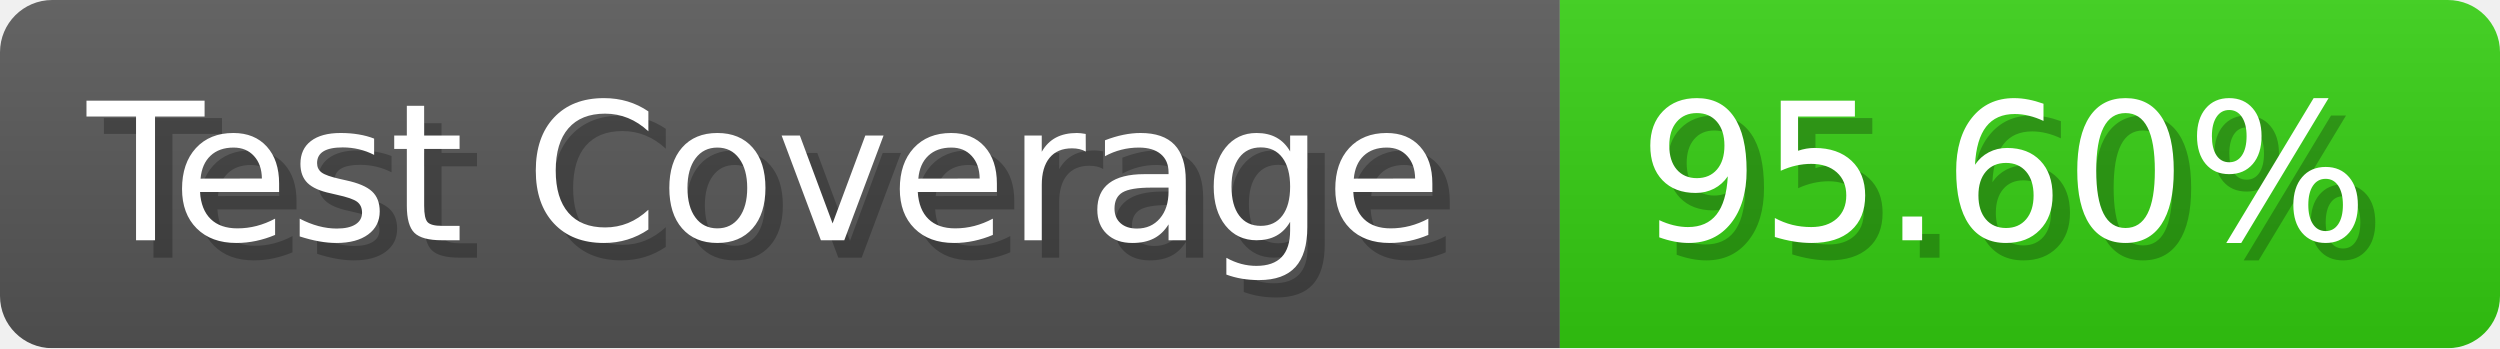
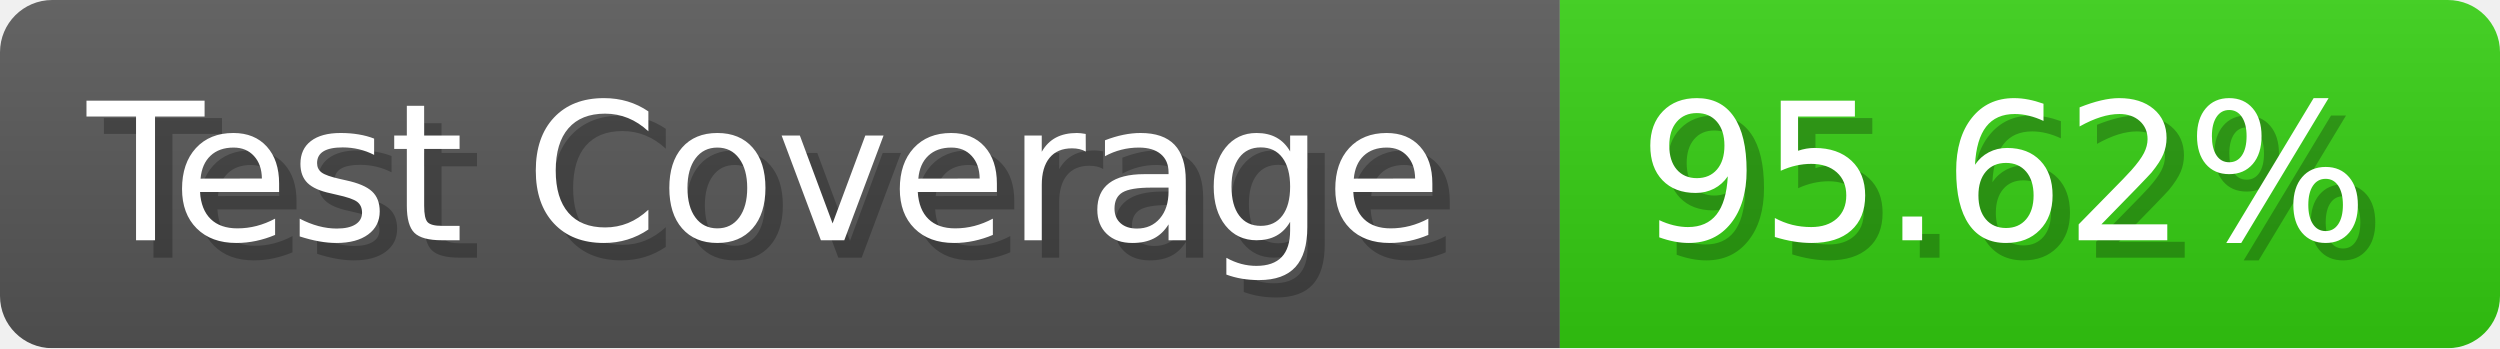
- <svg xmlns="http://www.w3.org/2000/svg" width="143.6" height="20" viewBox="0 0 1436 200" role="img" aria-label="Test Coverage: 95.60%">
+ <svg xmlns="http://www.w3.org/2000/svg" width="143.6" height="20" viewBox="0 0 1436 200" role="img" aria-label="Test Coverage: 95.62%">
  <linearGradient id="a" x2="0" y2="100%">
    <stop offset="0" stop-opacity=".1" stop-color="#EEE" />
    <stop offset="1" stop-opacity=".1" />
  </linearGradient>
  <mask id="m">
    <rect width="1436" height="200" rx="30" fill="#FFF" />
  </mask>
  <g mask="url(#m)">
    <rect width="896" height="200" fill="#555" />
    <rect width="540" height="200" fill="#3C1" x="896" />
    <rect width="1436" height="200" fill="url(#a)" />
  </g>
  <g aria-hidden="true" fill="#fff" text-anchor="start" font-family="Verdana,DejaVu Sans,sans-serif" font-size="110">
    <text x="60" y="148" textLength="796" fill="#000" opacity="0.25">Test Coverage</text>
    <text x="50" y="138" textLength="796">Test Coverage</text>
-     <text x="951" y="148" textLength="440" fill="#000" opacity="0.25">95.60%</text>
-     <text x="941" y="138" textLength="440">95.60%</text>
+     <text x="951" y="148" textLength="440" fill="#000" opacity="0.25">95.62%</text>
+     <text x="941" y="138" textLength="440">95.62%</text>
  </g>
</svg>
